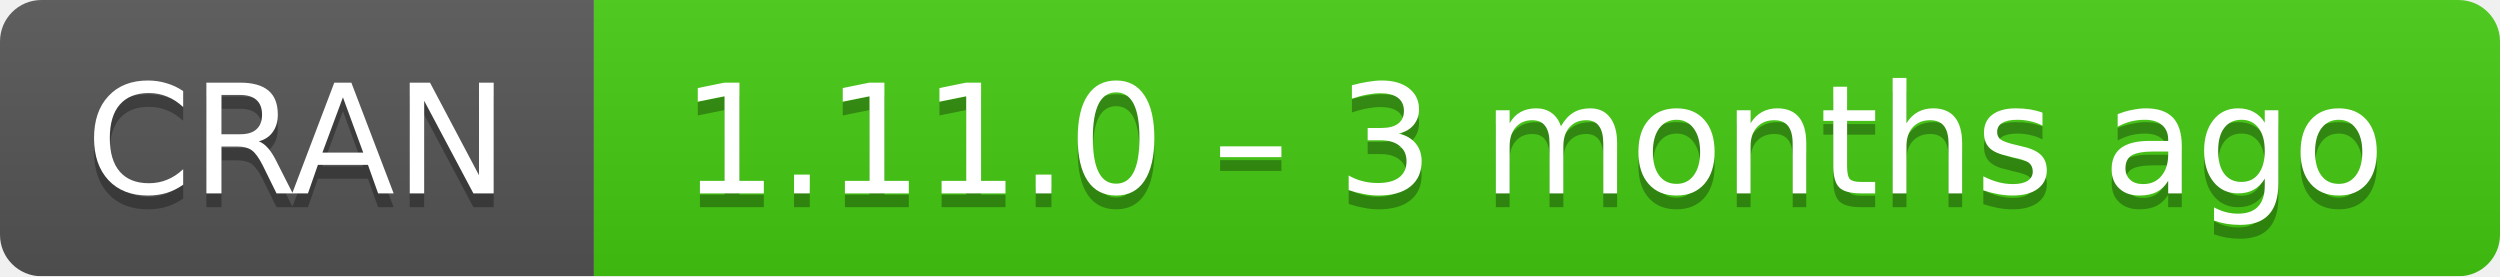
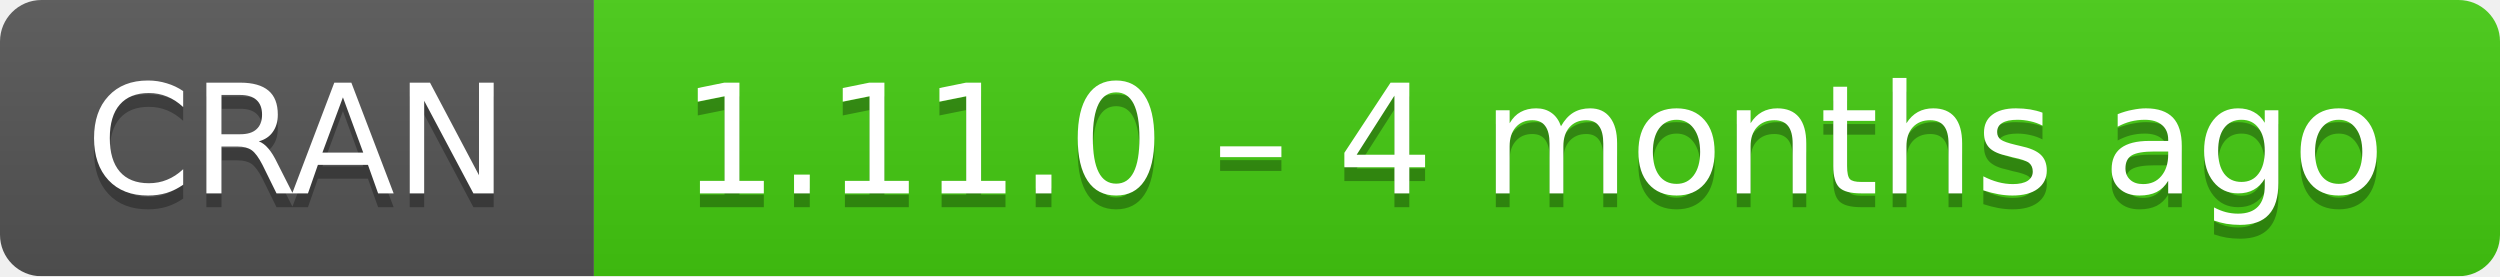
- <svg xmlns="http://www.w3.org/2000/svg" width="181" height="20" aria-label="CRAN 1.11.0 – 3 months ago">
+ <svg xmlns="http://www.w3.org/2000/svg" width="181" height="20" aria-label="CRAN 1.11.0 – 4 months ago">
  <linearGradient id="b" x2="0" y2="100%">
    <stop offset="0" stop-color="#bbb" stop-opacity=".1" />
    <stop offset="1" stop-opacity=".1" />
  </linearGradient>
  <mask id="a">
    <rect width="181" height="20" rx="3" fill="#fff" />
  </mask>
  <g mask="url(#a)">
    <path fill="#555" d="M0 0h43v20H0z" />
    <path fill="#4c1" d="M43 0h159v20H43z" />
    <path fill="url(#b)" d="M0 0h181v20H0z" />
  </g>
  <g fill="#fff" text-anchor="middle" font-family="DejaVu Sans,Verdana,Geneva,sans-serif" font-size="11">
    <text x="21.5" y="15" fill="#010101" fill-opacity=".3">
      CRAN
    </text>
    <text x="21.5" y="14">
      CRAN
    </text>
    <text x="111" y="15" fill="#010101" fill-opacity=".3">
-       1.11.0 – 3 months ago
+       1.11.0 – 4 months ago
    </text>
    <text x="111" y="14">
-       1.11.0 – 3 months ago
+       1.11.0 – 4 months ago
    </text>
  </g>
</svg>
